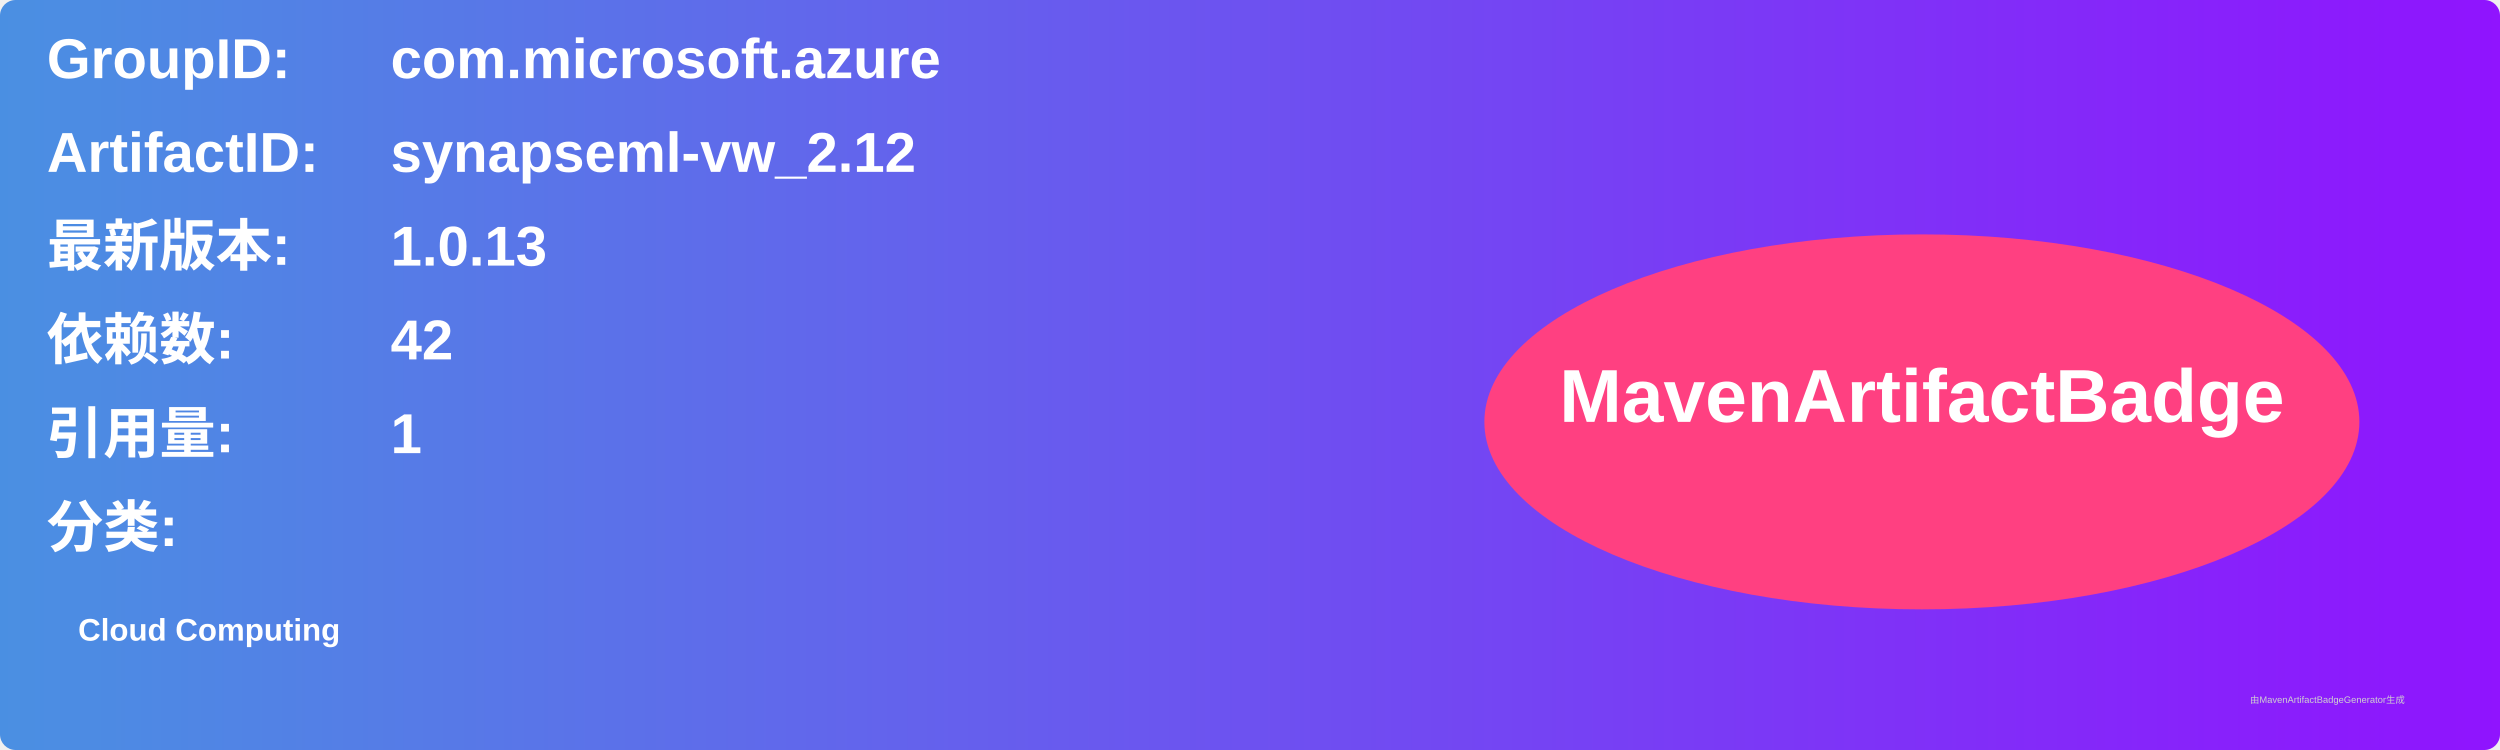
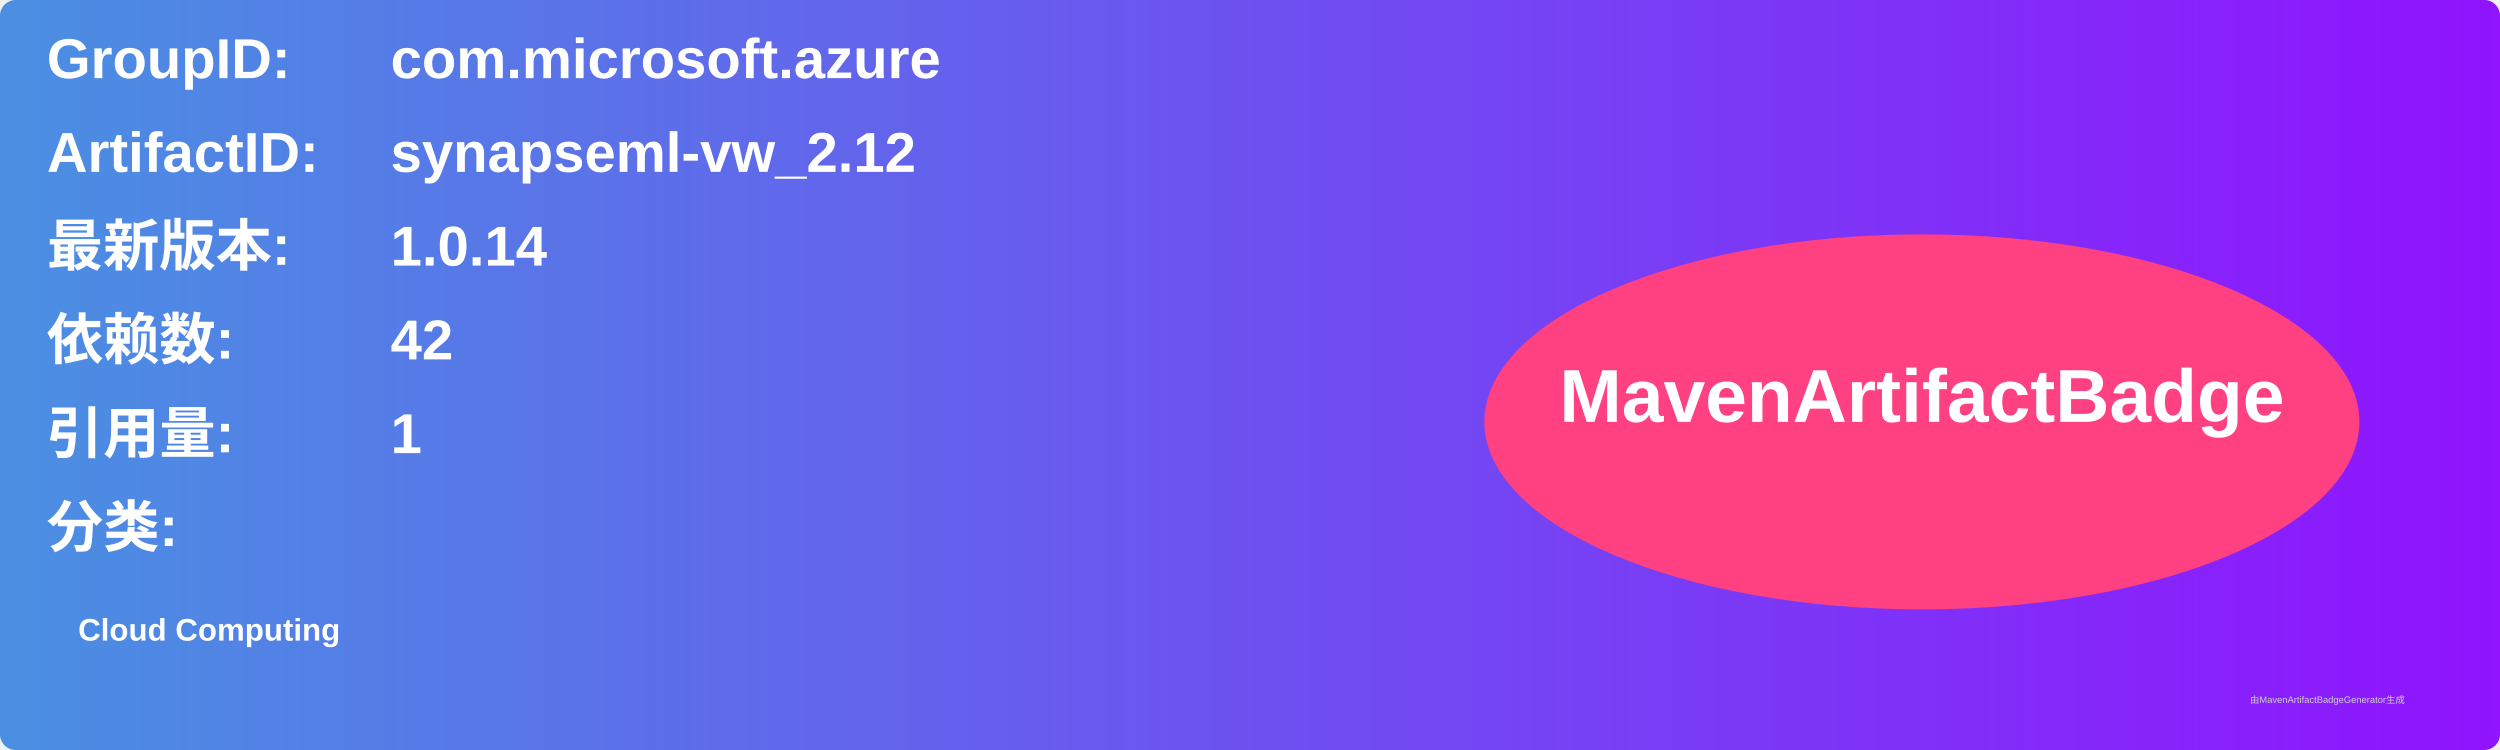
<svg xmlns="http://www.w3.org/2000/svg" width="800" height="240" viewBox="0 0 800 240">
  <linearGradient id="grad" x1="0%" y1="0%" x2="100%" y2="0%">
    <stop offset="0%" stop-color="#4a90e2" />
    <stop offset="100%" stop-color="#9013fe" />
  </linearGradient>
  <rect width="100%" height="100%" rx="5" ry="5" fill="url(#grad)" />
  <g transform="translate(15, 15)">
    <text x="0" y="10" font-family="Arial" font-size="18" fill="white" font-weight="bold" width="260">GroupID:</text>
    <text x="110" y="10" font-family="Arial" font-size="18" fill="white" font-weight="bold" width="460">com.microsoft.azure</text>
    <text x="0" y="40" font-family="Arial" font-size="18" fill="white" font-weight="bold" width="260">ArtifactID:</text>
    <text x="110" y="40" font-family="Arial" font-size="18" fill="white" font-weight="bold" width="460">synapseml-vw_2.12</text>
    <text x="0" y="70" font-family="Arial" font-size="18" fill="white" font-weight="bold">最新版本:</text>
    <text x="110" y="70" font-family="Arial" font-size="18" fill="white" font-weight="bold">
-       <tspan font-weight="bold">1.0.13</tspan>
+       <tspan font-weight="bold">1.0.14</tspan>
    </text>
    <text x="0" y="100" font-family="Arial" font-size="18" fill="white" font-weight="bold">依赖数: </text>
    <text x="110" y="100" font-family="Arial" font-size="18" fill="white">
      <tspan font-weight="bold">42</tspan>
    </text>
    <text x="0" y="130" font-family="Arial" font-size="18" fill="white" font-weight="bold">引用量: </text>
    <text x="110" y="130" font-family="Arial" font-size="18" fill="white">
      <tspan font-weight="bold">1</tspan>
    </text>
    <text x="0" y="160" font-family="Arial" font-size="18" fill="white" font-weight="bold">分类:</text>
    <text x="10" y="190" font-family="Arial" font-size="10" fill="white">
      <tspan font-weight="bold">Cloud Computing</tspan>
    </text>
    <ellipse cx="600" cy="120" rx="140" ry="60" fill="#ff4081" />
    <text x="600" y="120" text-anchor="middle" font-family="Arial" font-size="24" fill="white" font-weight="bold">MavenArtifactBadge</text>
  </g>
  <text x="720" y="225" font-family="Arial" font-size="3" fill="#d0d0d0">由MavenArtifactBadgeGenerator生成</text>
</svg>
